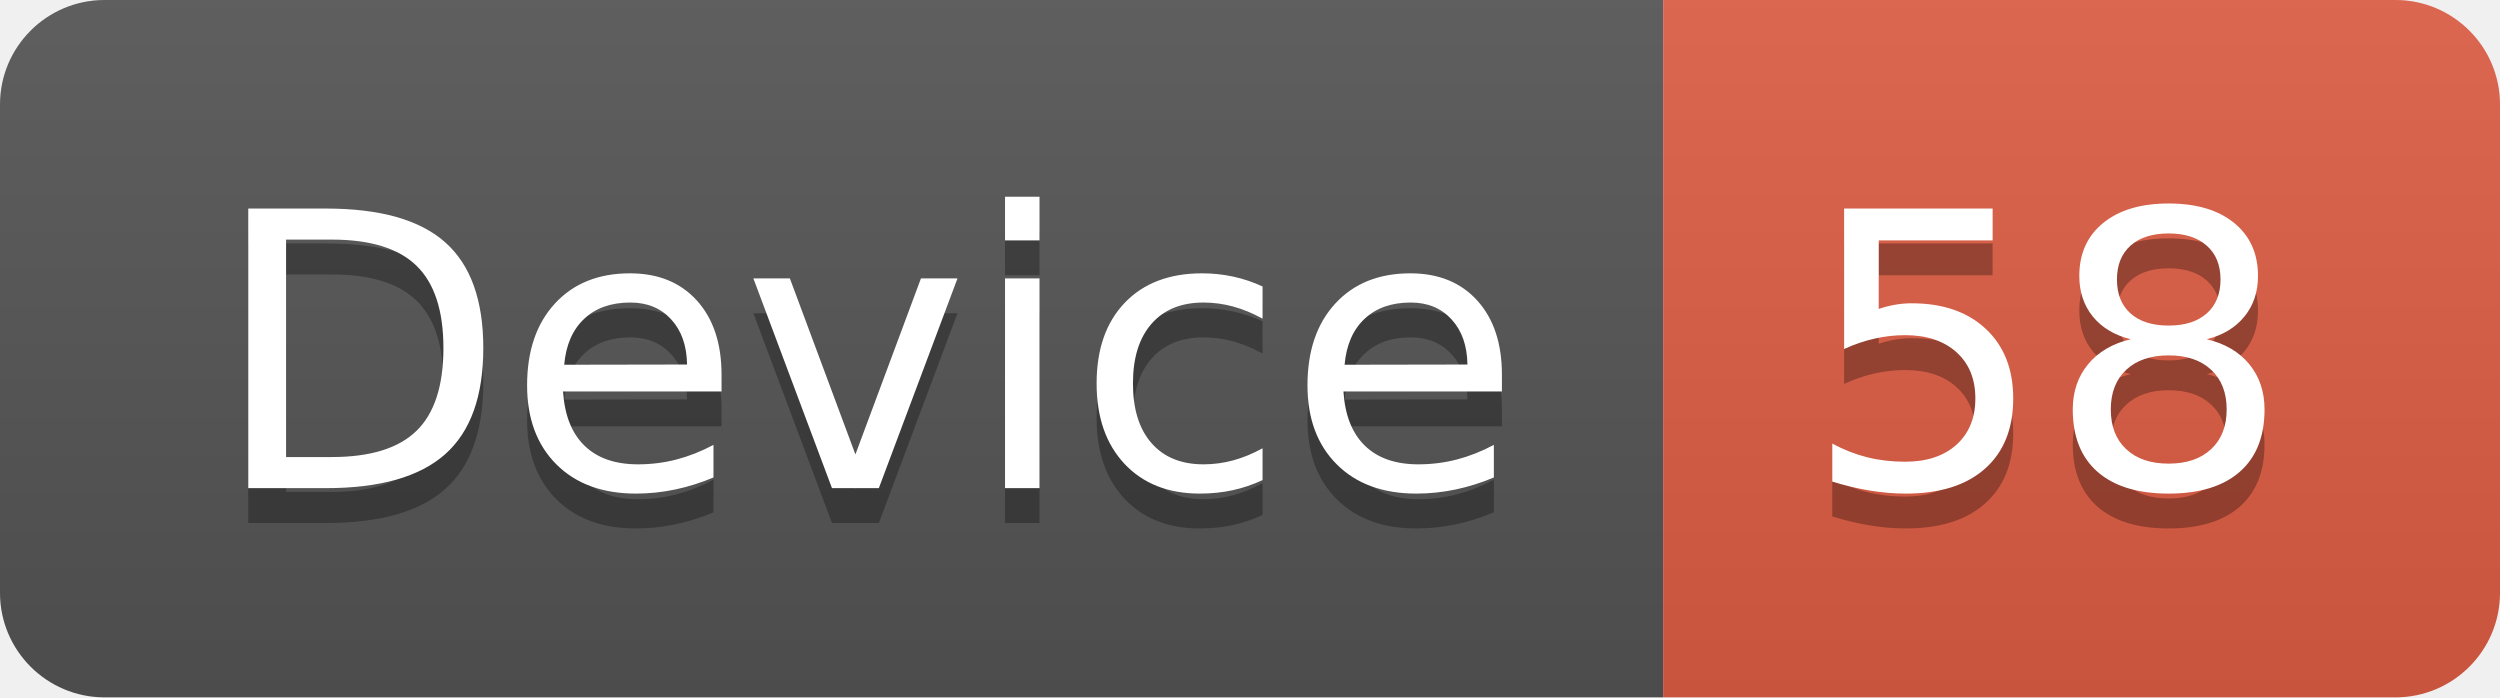
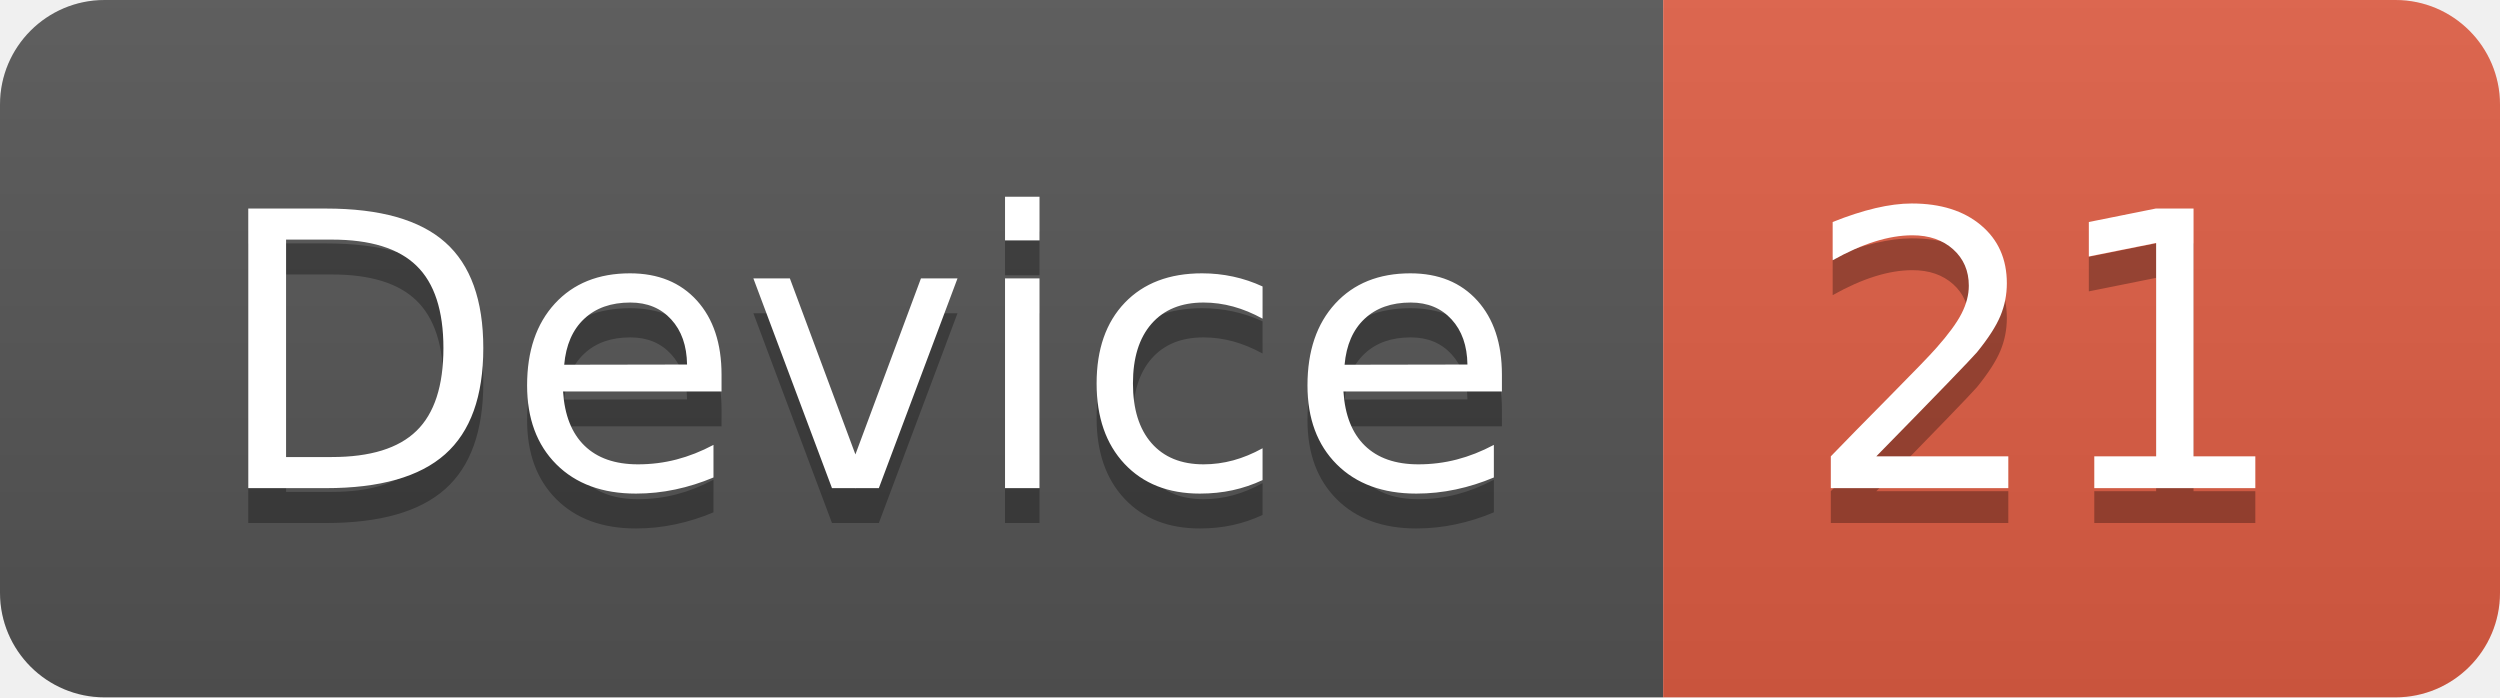
<svg xmlns="http://www.w3.org/2000/svg" width="71.7" height="20">
  <linearGradient id="smooth" x2="0" y2="100%">
    <stop offset="0" stop-color="#bbb" stop-opacity=".1" />
    <stop offset="1" stop-opacity=".1" />
  </linearGradient>
  <clipPath id="round">
    <rect width="71.7" height="20" rx="3" fill="#fff" />
  </clipPath>
  <g clip-path="url(#round)">
    <rect width="47.7" height="20" fill="#555" />
    <rect x="47.7" width="24.0" height="20" fill="#e05d44" />
    <rect width="71.7" height="20" fill="url(#smooth)" />
  </g>
  <g fill="#fff" text-anchor="middle" font-family="DejaVu Sans,Verdana,Geneva,sans-serif" font-size="110">
    <text x="248.5" y="150" fill="#010101" fill-opacity=".3" transform="scale(0.1)" textLength="377.0" lengthAdjust="spacing">Device</text>
    <text x="248.5" y="140" transform="scale(0.1)" textLength="377.0" lengthAdjust="spacing">Device</text>
-     <text x="587.0" y="150" fill="#010101" fill-opacity=".3" transform="scale(0.1)" textLength="140.0" lengthAdjust="spacing">58</text>
-     <text x="587.0" y="140" transform="scale(0.1)" textLength="140.0" lengthAdjust="spacing">58</text>
+     <text x="587.0" y="150" fill="#010101" fill-opacity=".3" transform="scale(0.1)" textLength="140.0" lengthAdjust="spacing">21</text>
+     <text x="587.0" y="140" transform="scale(0.1)" textLength="140.0" lengthAdjust="spacing">21</text>
  </g>
</svg>
